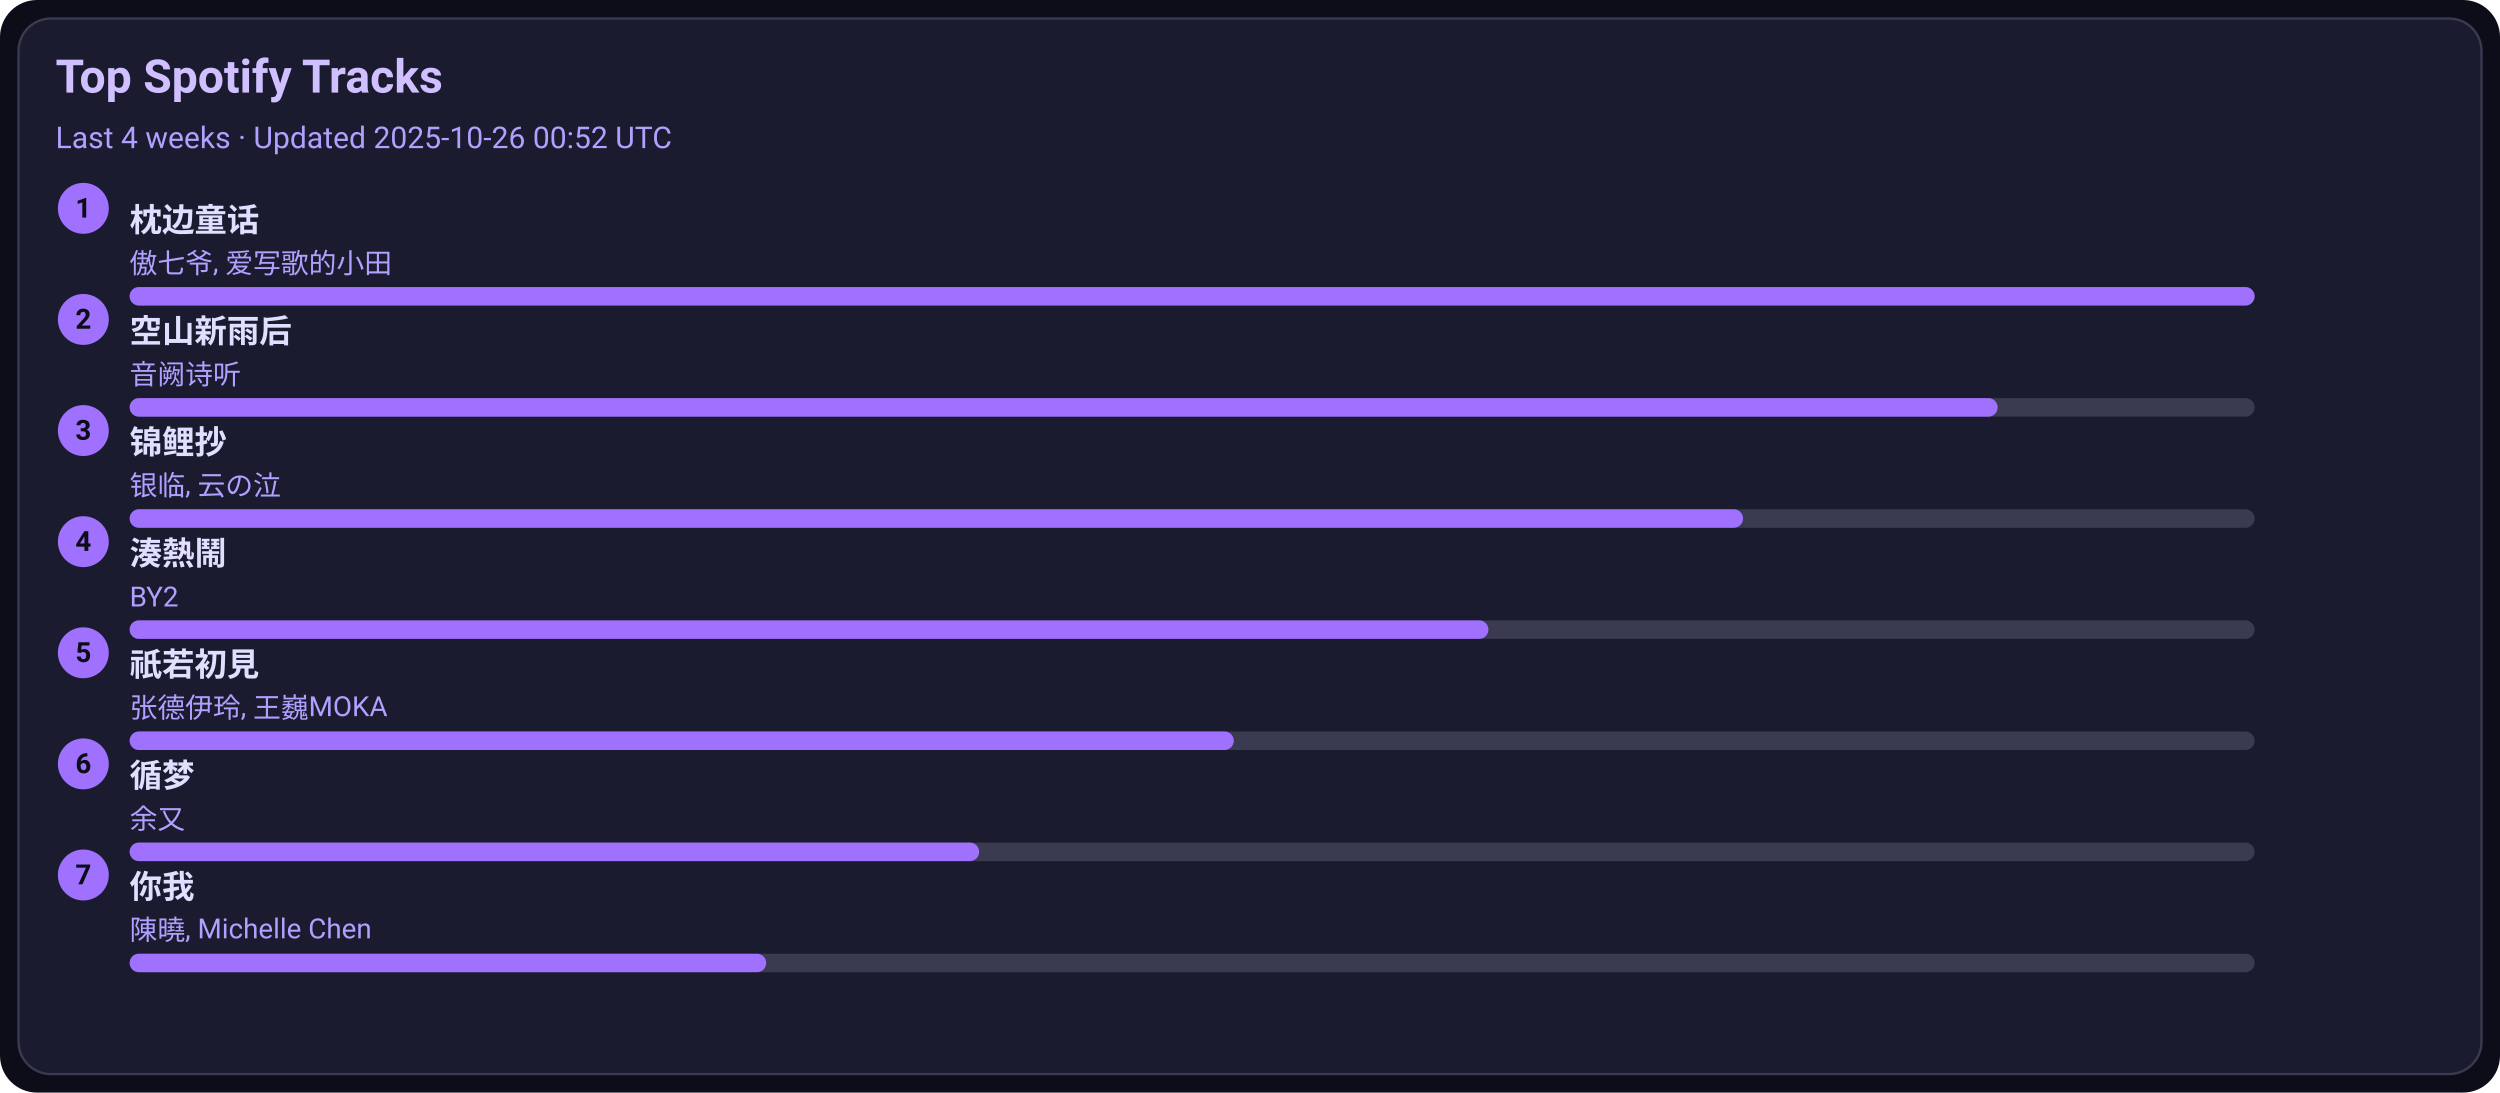
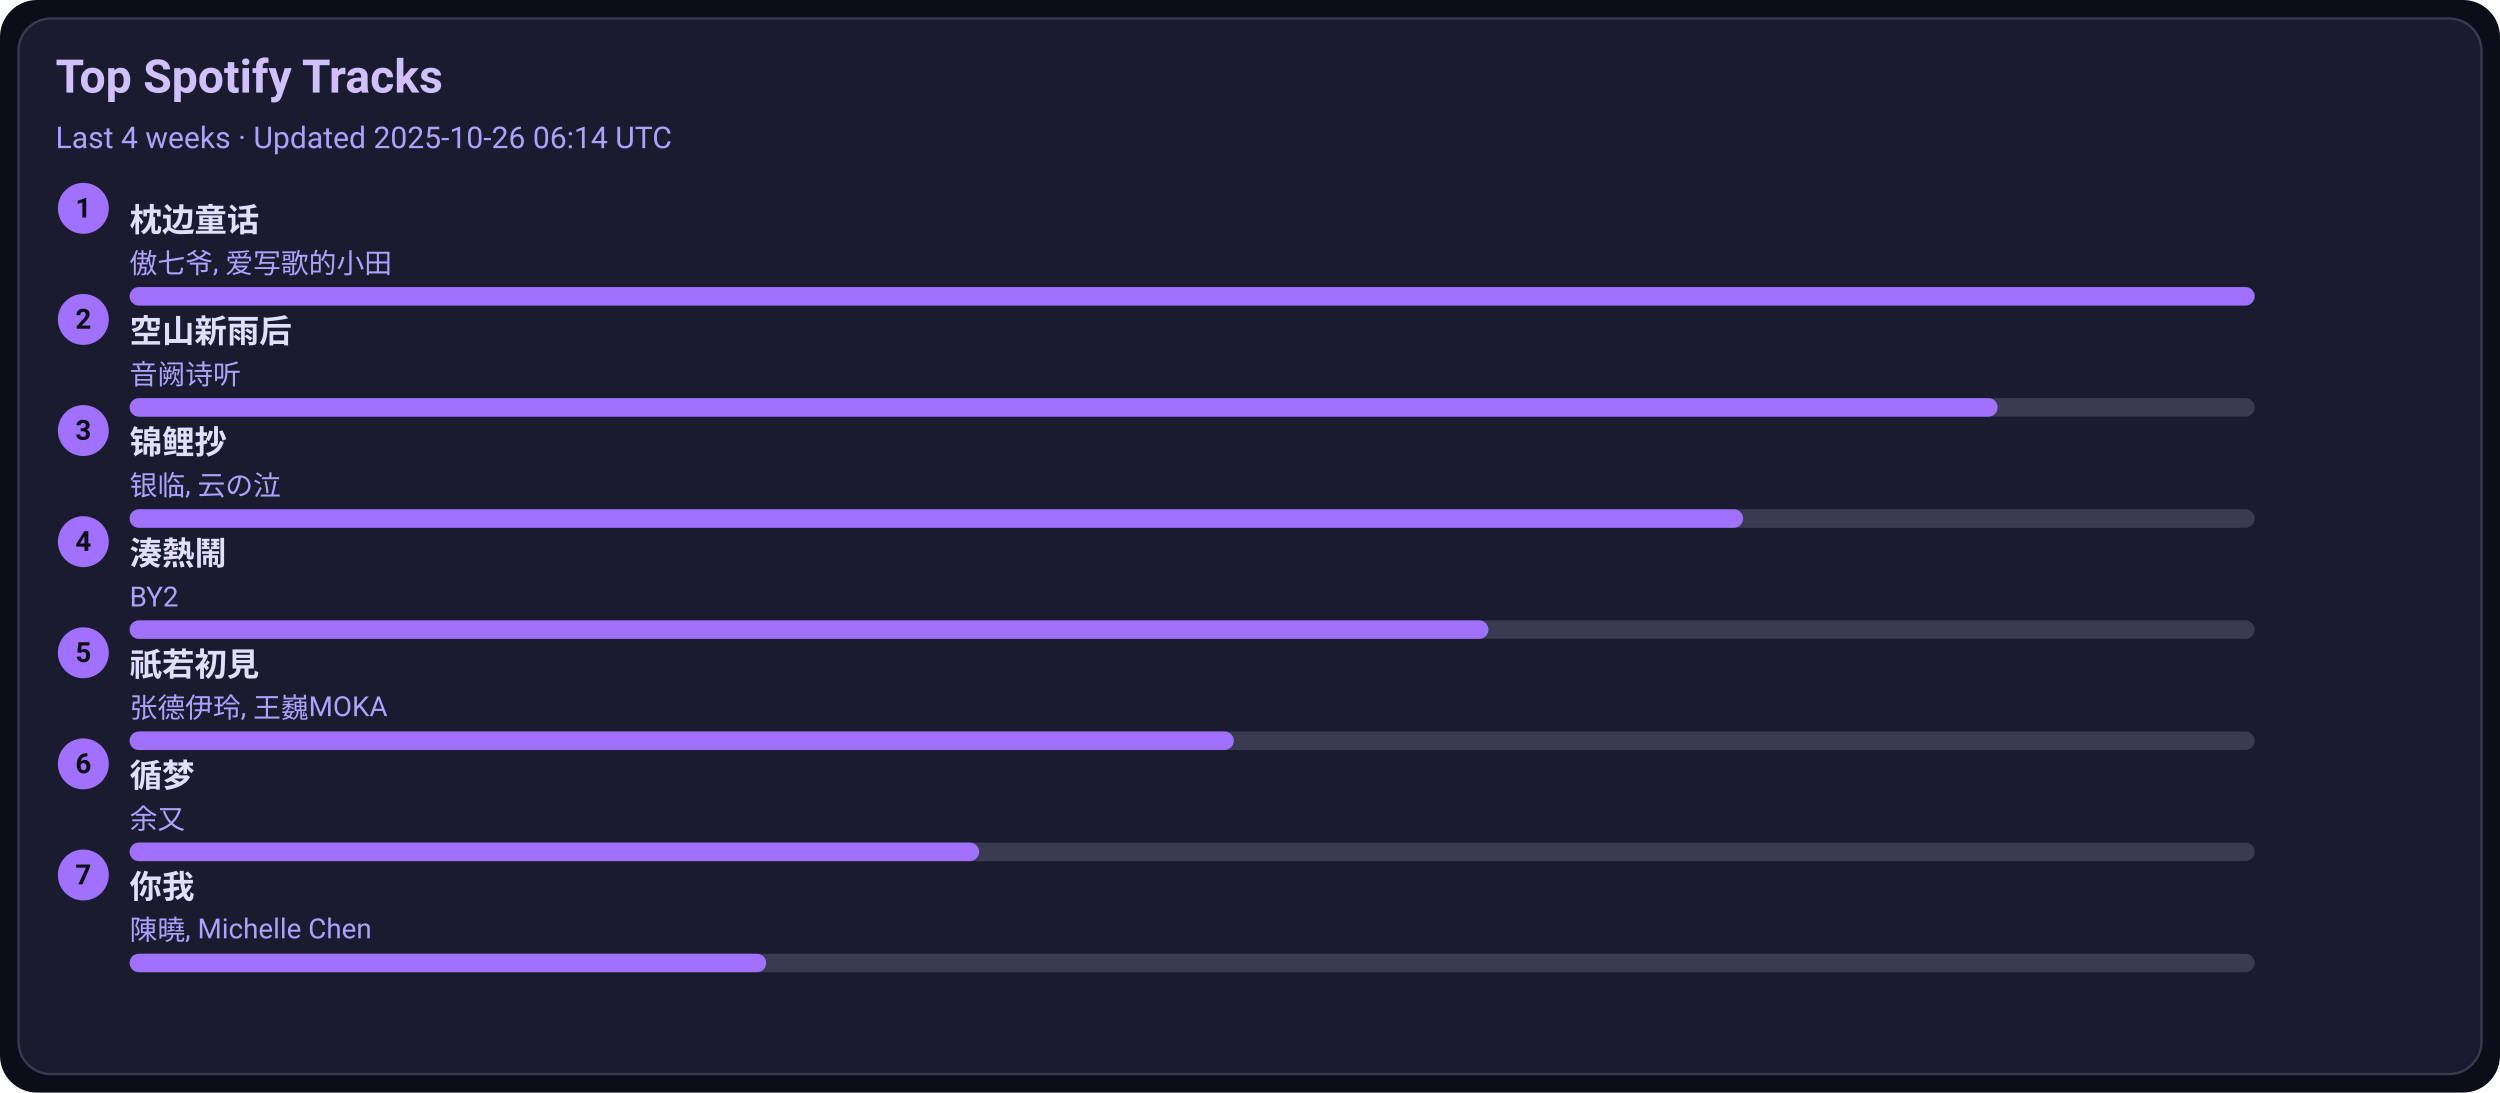
<svg xmlns="http://www.w3.org/2000/svg" width="1080" height="472" viewBox="0 0 1080 472">
  <style>text{font-family:-apple-system,BlinkMacSystemFont,Segoe UI,Roboto,Ubuntu,Helvetica Neue,Arial,Noto Sans,sans-serif}</style>
  <rect width="1080" height="472" rx="16" fill="#0d0d1a" />
  <rect x="8" y="8" width="1064" height="456" rx="14" fill="#1b1b2f" stroke="#3a3a50" />
  <text x="24" y="40" font-size="20" fill="#d0c0ff" font-weight="600">Top Spotify Tracks</text>
-   <text x="24" y="64" font-size="13" fill="#b0a0ff">Last 4 weeks · Updated 2025-10-26 00:52 UTC</text>
+   <text x="24" y="64" font-size="13" fill="#b0a0ff">Last 4 weeks · Updated 2025-10-26 06:14 UTC</text>
  <circle cx="36" cy="90" r="11" fill="#a070ff" />
  <text x="36" y="94" text-anchor="middle" font-size="12" fill="#0d0d1a" font-weight="700">1</text>
  <a href="https://open.spotify.com/track/3I8tlHNA9NM8dL0B23xGIY" target="_blank" rel="noopener noreferrer">
    <text x="56" y="100" font-size="14" fill="#e0dfff" font-weight="600">枕边童话</text>
  </a>
  <text x="56" y="118" font-size="12" fill="#b0a0ff">傲七爷, 爱写歌的小田</text>
  <rect x="56" y="124" width="918" height="8" rx="4" fill="#3a3a50" />
  <rect x="56" y="124" width="918" height="8" rx="4" fill="#a070ff" />
  <circle cx="36" cy="138" r="11" fill="#a070ff" />
  <text x="36" y="142" text-anchor="middle" font-size="12" fill="#0d0d1a" font-weight="700">2</text>
  <a href="https://open.spotify.com/track/7c1D58U8AIVOGlYzh5U6sk" target="_blank" rel="noopener noreferrer">
    <text x="56" y="148" font-size="14" fill="#e0dfff" font-weight="600">空山新雨后</text>
  </a>
  <text x="56" y="166" font-size="12" fill="#b0a0ff">音阙诗听</text>
  <rect x="56" y="172" width="918" height="8" rx="4" fill="#3a3a50" />
  <rect x="56" y="172" width="807" height="8" rx="4" fill="#a070ff" />
  <circle cx="36" cy="186" r="11" fill="#a070ff" />
  <text x="36" y="190" text-anchor="middle" font-size="12" fill="#0d0d1a" font-weight="700">3</text>
  <a href="https://open.spotify.com/track/1KBIv1xAf0VhKsHrZaTVKu" target="_blank" rel="noopener noreferrer">
    <text x="56" y="196" font-size="14" fill="#e0dfff" font-weight="600">锦鲤抄</text>
  </a>
  <text x="56" y="214" font-size="12" fill="#b0a0ff">银临, 云の泣</text>
  <rect x="56" y="220" width="918" height="8" rx="4" fill="#3a3a50" />
  <rect x="56" y="220" width="697" height="8" rx="4" fill="#a070ff" />
  <circle cx="36" cy="234" r="11" fill="#a070ff" />
  <text x="36" y="238" text-anchor="middle" font-size="12" fill="#0d0d1a" font-weight="700">4</text>
  <a href="https://open.spotify.com/track/2Qhxww2DKuv7gfvZkkR0wa" target="_blank" rel="noopener noreferrer">
    <text x="56" y="244" font-size="14" fill="#e0dfff" font-weight="600">湊熱鬧</text>
  </a>
  <text x="56" y="262" font-size="12" fill="#b0a0ff">BY2</text>
  <rect x="56" y="268" width="918" height="8" rx="4" fill="#3a3a50" />
  <rect x="56" y="268" width="587" height="8" rx="4" fill="#a070ff" />
  <circle cx="36" cy="282" r="11" fill="#a070ff" />
  <text x="36" y="286" text-anchor="middle" font-size="12" fill="#0d0d1a" font-weight="700">5</text>
  <a href="https://open.spotify.com/track/5X4U0jJr9H4oOoXTpiVkyA" target="_blank" rel="noopener noreferrer">
    <text x="56" y="292" font-size="14" fill="#e0dfff" font-weight="600">祇若初見</text>
  </a>
  <text x="56" y="310" font-size="12" fill="#b0a0ff">张德伊玲, 王巍MOKA</text>
  <rect x="56" y="316" width="918" height="8" rx="4" fill="#3a3a50" />
  <rect x="56" y="316" width="477" height="8" rx="4" fill="#a070ff" />
  <circle cx="36" cy="330" r="11" fill="#a070ff" />
  <text x="36" y="334" text-anchor="middle" font-size="12" fill="#0d0d1a" font-weight="700">6</text>
  <a href="https://open.spotify.com/track/3T6lSzn482CcBelHE1f015" target="_blank" rel="noopener noreferrer">
    <text x="56" y="340" font-size="14" fill="#e0dfff" font-weight="600">循梦</text>
  </a>
  <text x="56" y="358" font-size="12" fill="#b0a0ff">余又</text>
  <rect x="56" y="364" width="918" height="8" rx="4" fill="#3a3a50" />
  <rect x="56" y="364" width="367" height="8" rx="4" fill="#a070ff" />
  <circle cx="36" cy="378" r="11" fill="#a070ff" />
  <text x="36" y="382" text-anchor="middle" font-size="12" fill="#0d0d1a" font-weight="700">7</text>
  <a href="https://open.spotify.com/track/0YXeimRwlOEUAzrxNHkgRO" target="_blank" rel="noopener noreferrer">
    <text x="56" y="388" font-size="14" fill="#e0dfff" font-weight="600">你我</text>
  </a>
  <text x="56" y="406" font-size="12" fill="#b0a0ff">陳曉, Michelle Chen</text>
  <rect x="56" y="412" width="918" height="8" rx="4" fill="#3a3a50" />
  <rect x="56" y="412" width="275" height="8" rx="4" fill="#a070ff" />
</svg>
